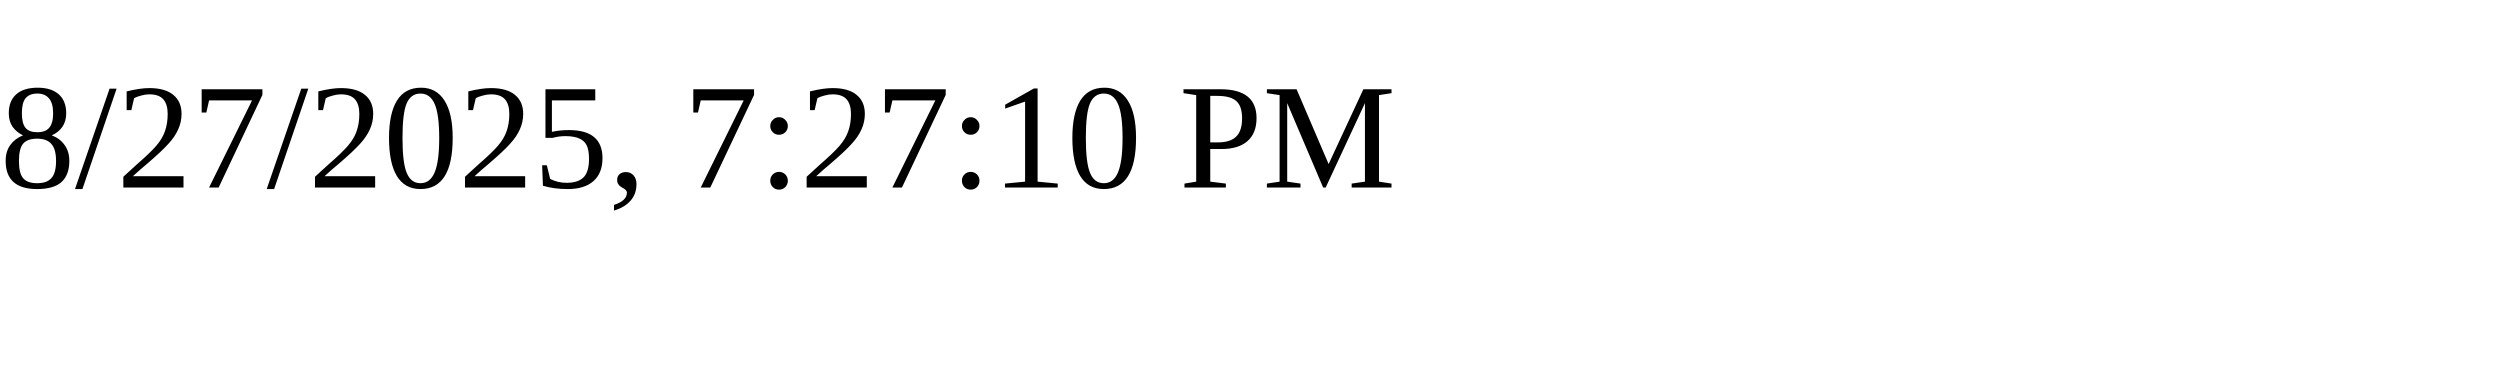
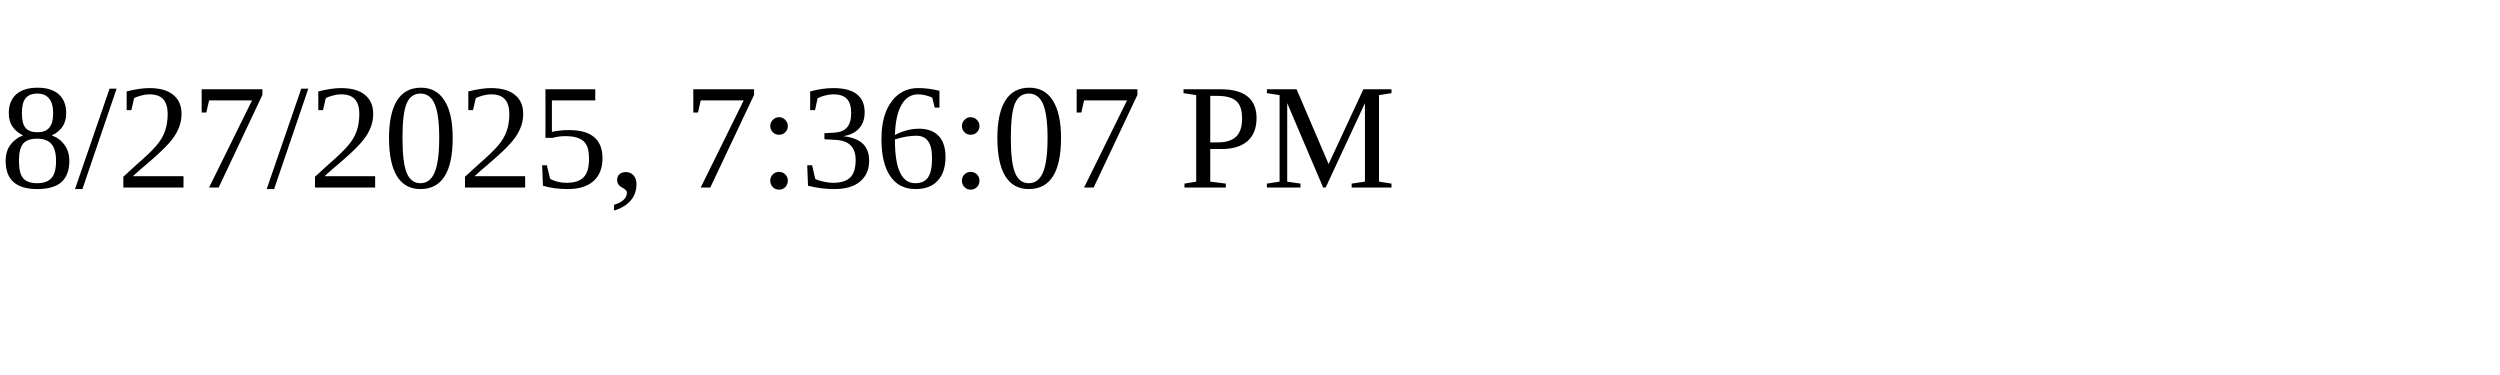
<svg xmlns="http://www.w3.org/2000/svg" height="30" width="200">
-   <text x="0" y="15">8/27/2025, 7:27:10 PM</text>
+   <text x="0" y="15">8/27/2025, 7:36:07 PM</text>
</svg>
